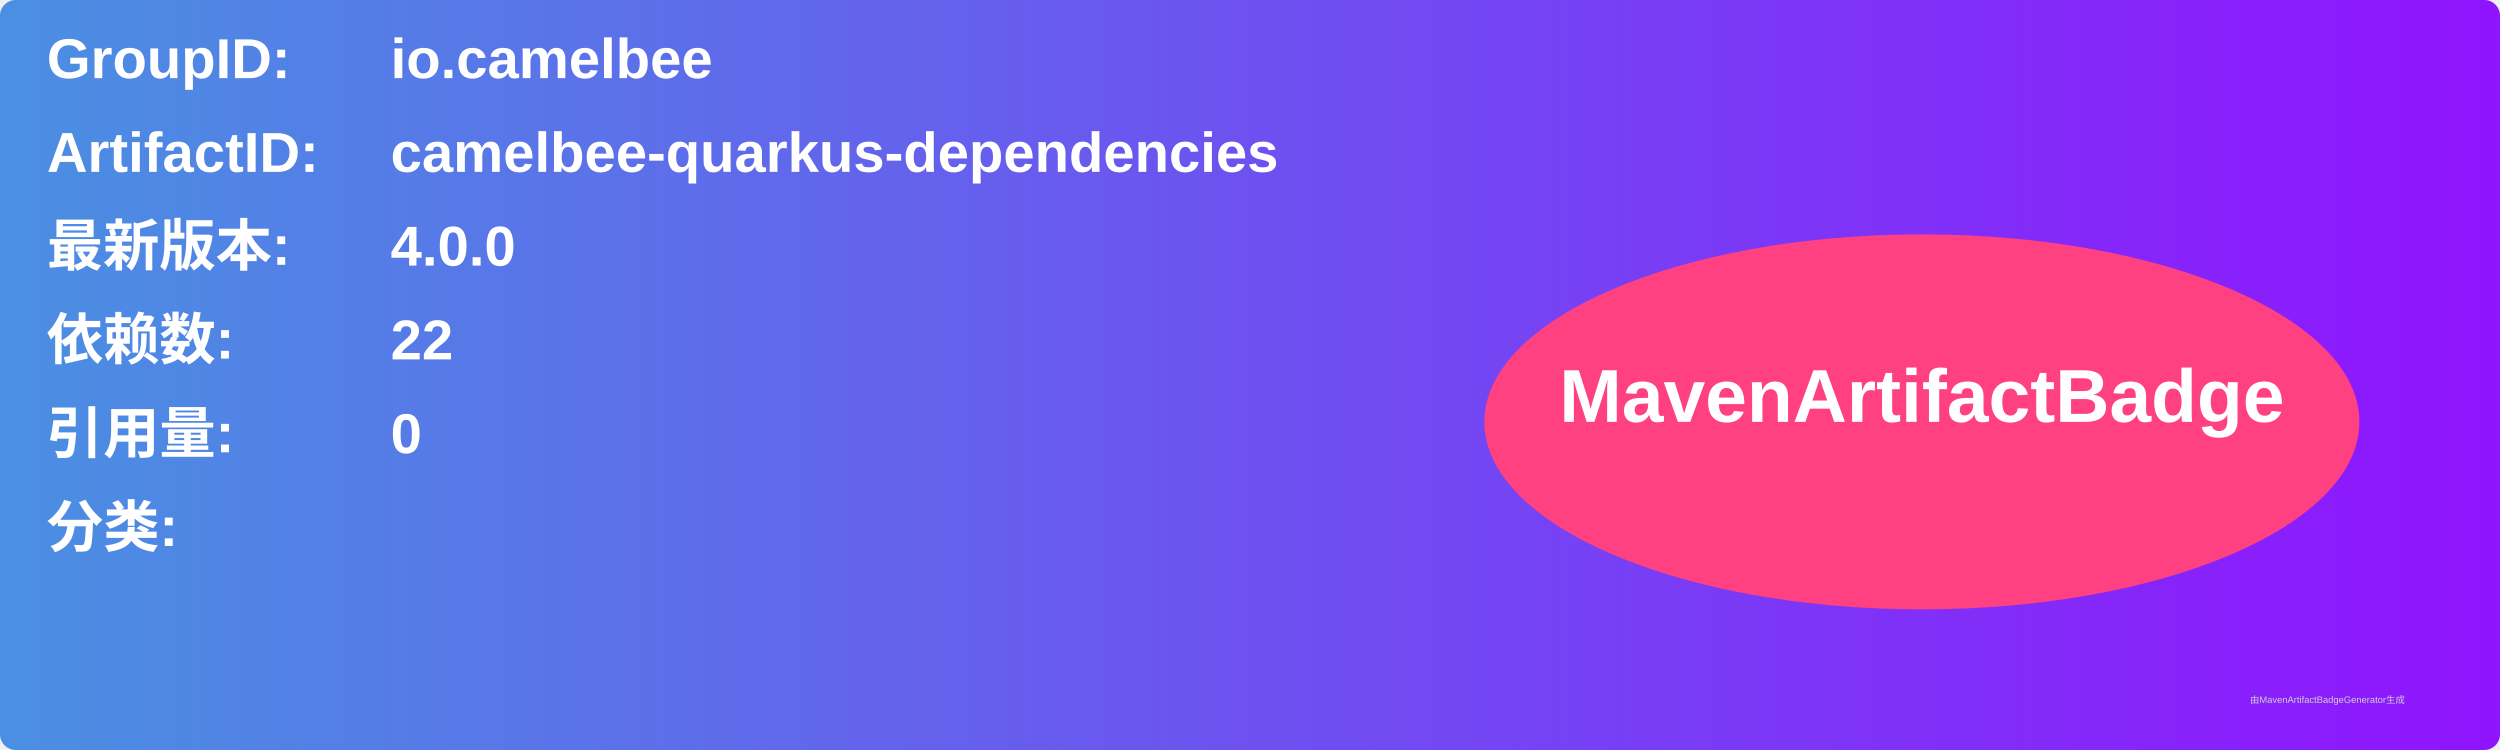
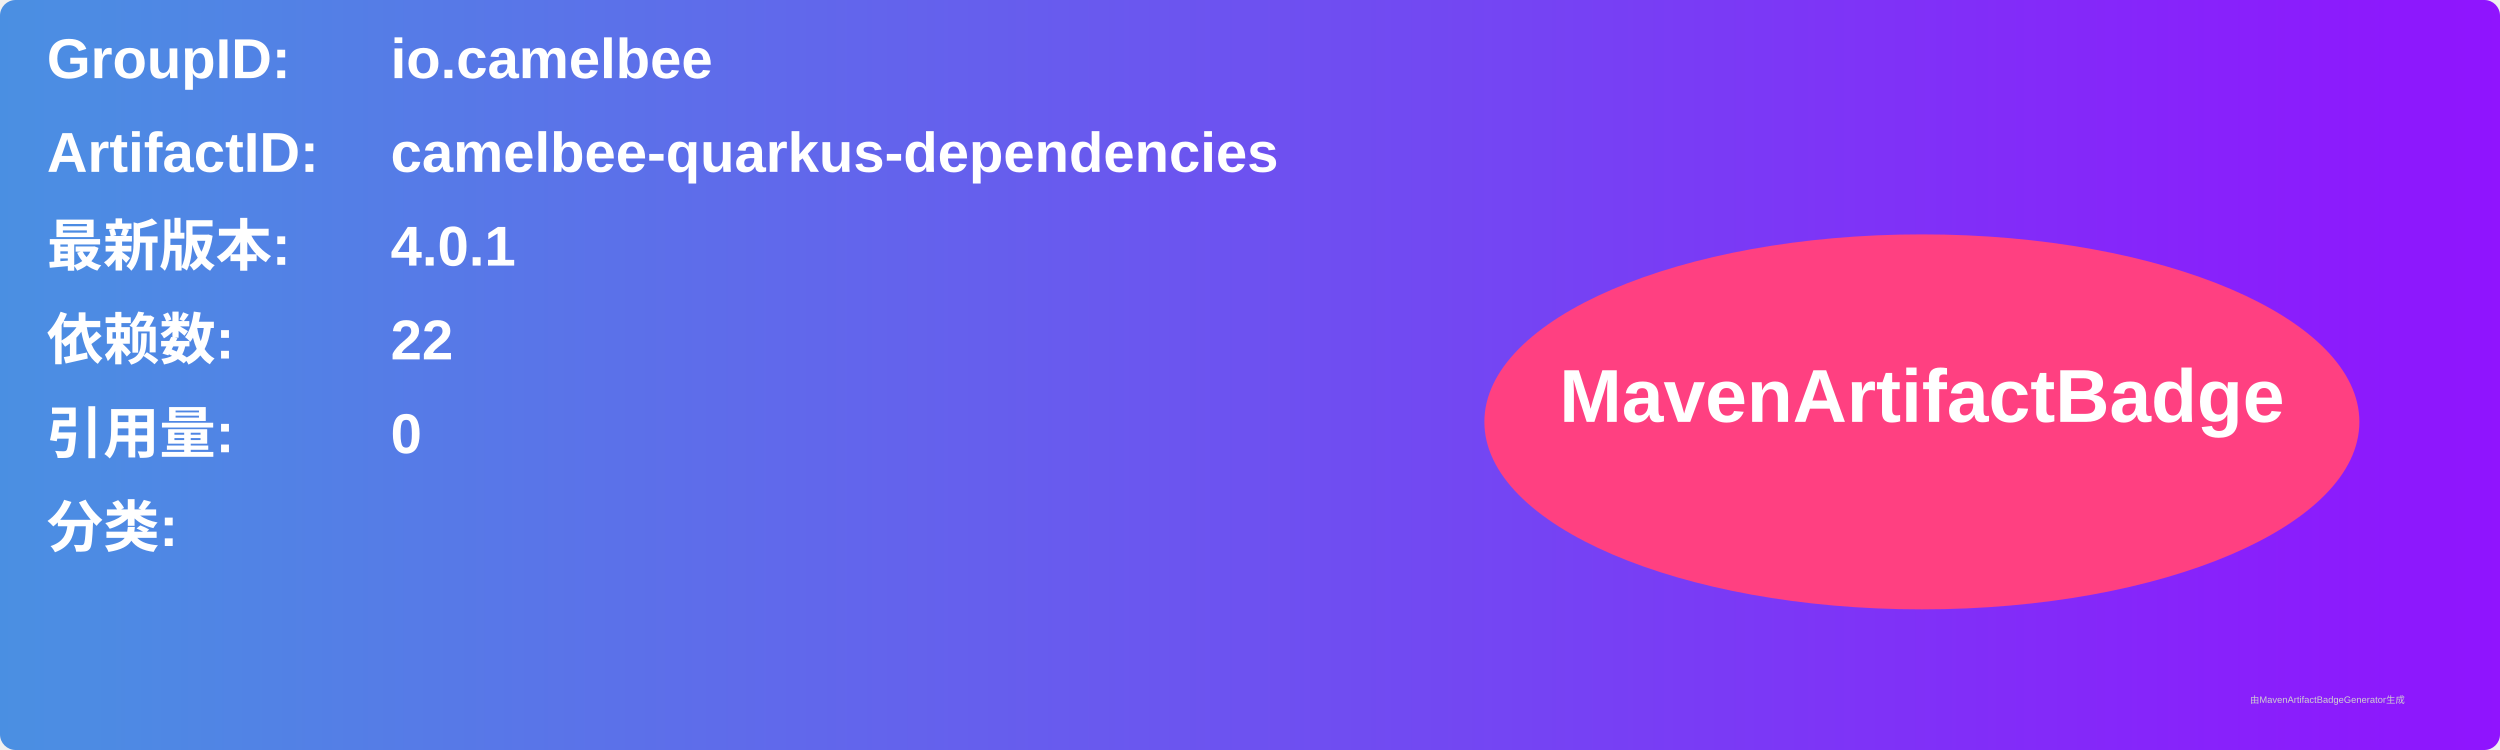
<svg xmlns="http://www.w3.org/2000/svg" width="800" height="240" viewBox="0 0 800 240">
  <linearGradient id="grad" x1="0%" y1="0%" x2="100%" y2="0%">
    <stop offset="0%" stop-color="#4a90e2" />
    <stop offset="100%" stop-color="#9013fe" />
  </linearGradient>
  <rect width="100%" height="100%" rx="5" ry="5" fill="url(#grad)" />
  <g transform="translate(15, 15)">
    <text x="0" y="10" font-family="Arial" font-size="18" fill="white" font-weight="bold" width="260">GroupID:</text>
    <text x="110" y="10" font-family="Arial" font-size="18" fill="white" font-weight="bold" width="460">io.camelbee</text>
    <text x="0" y="40" font-family="Arial" font-size="18" fill="white" font-weight="bold" width="260">ArtifactID:</text>
    <text x="110" y="40" font-family="Arial" font-size="18" fill="white" font-weight="bold" width="460">camelbee-quarkus-dependencies</text>
    <text x="0" y="70" font-family="Arial" font-size="18" fill="white" font-weight="bold">最新版本:</text>
    <text x="110" y="70" font-family="Arial" font-size="18" fill="white" font-weight="bold">
-       <tspan font-weight="bold">4.0.0</tspan>
+       <tspan font-weight="bold">4.0.1</tspan>
    </text>
    <text x="0" y="100" font-family="Arial" font-size="18" fill="white" font-weight="bold">依赖数: </text>
    <text x="110" y="100" font-family="Arial" font-size="18" fill="white">
      <tspan font-weight="bold">22</tspan>
    </text>
    <text x="0" y="130" font-family="Arial" font-size="18" fill="white" font-weight="bold">引用量: </text>
    <text x="110" y="130" font-family="Arial" font-size="18" fill="white">
      <tspan font-weight="bold">0</tspan>
    </text>
    <text x="0" y="160" font-family="Arial" font-size="18" fill="white" font-weight="bold">分类:</text>
    <text x="10" y="190" font-family="Arial" font-size="10" fill="white">
      <tspan font-weight="bold" />
    </text>
    <ellipse cx="600" cy="120" rx="140" ry="60" fill="#ff4081" />
    <text x="600" y="120" text-anchor="middle" font-family="Arial" font-size="24" fill="white" font-weight="bold">MavenArtifactBadge</text>
  </g>
  <text x="720" y="225" font-family="Arial" font-size="3" fill="#d0d0d0">由MavenArtifactBadgeGenerator生成</text>
</svg>
